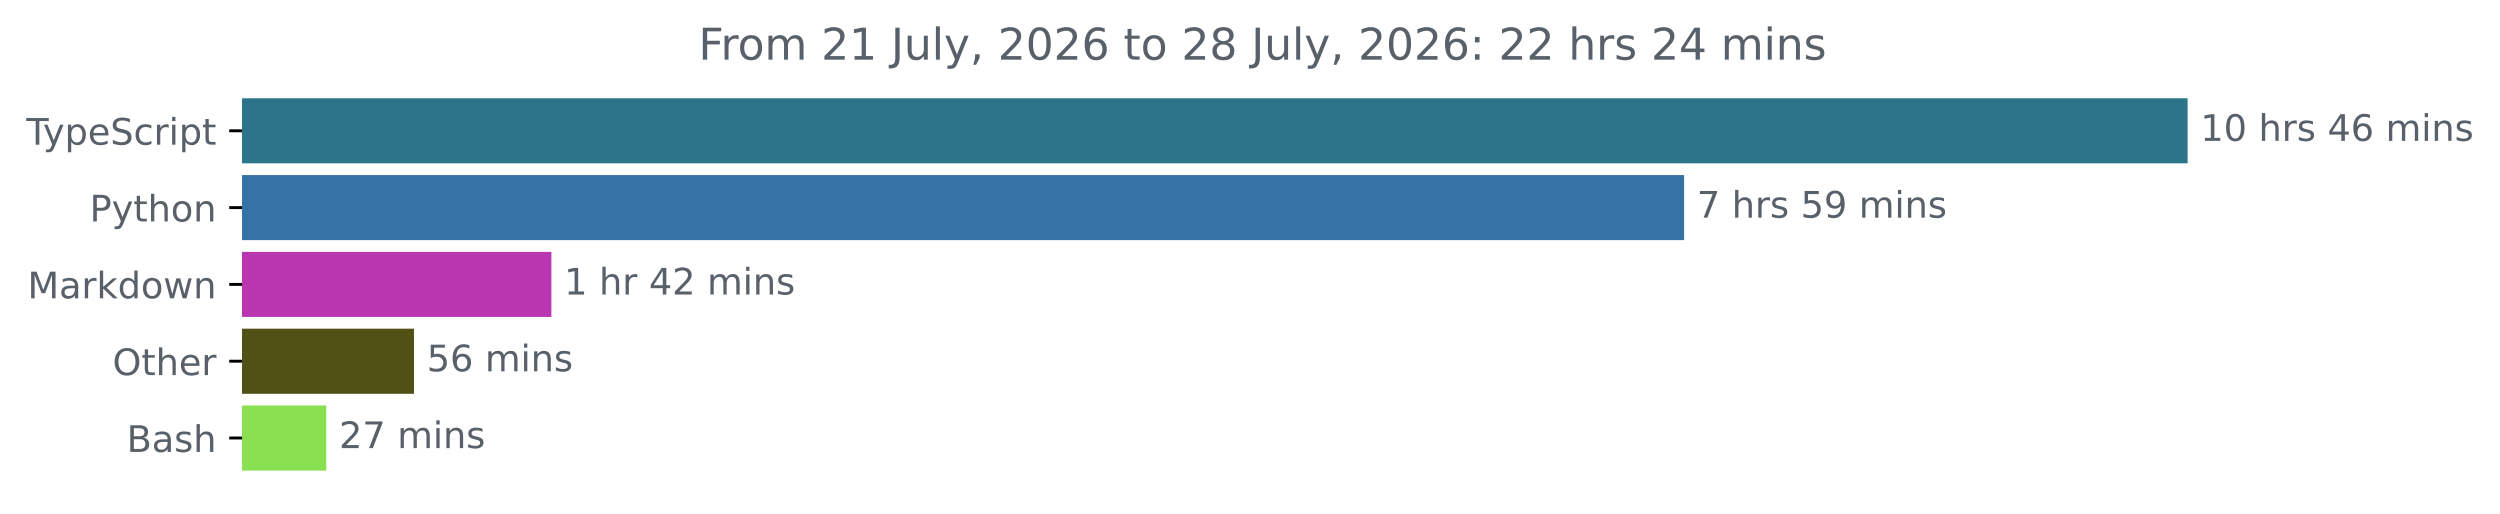
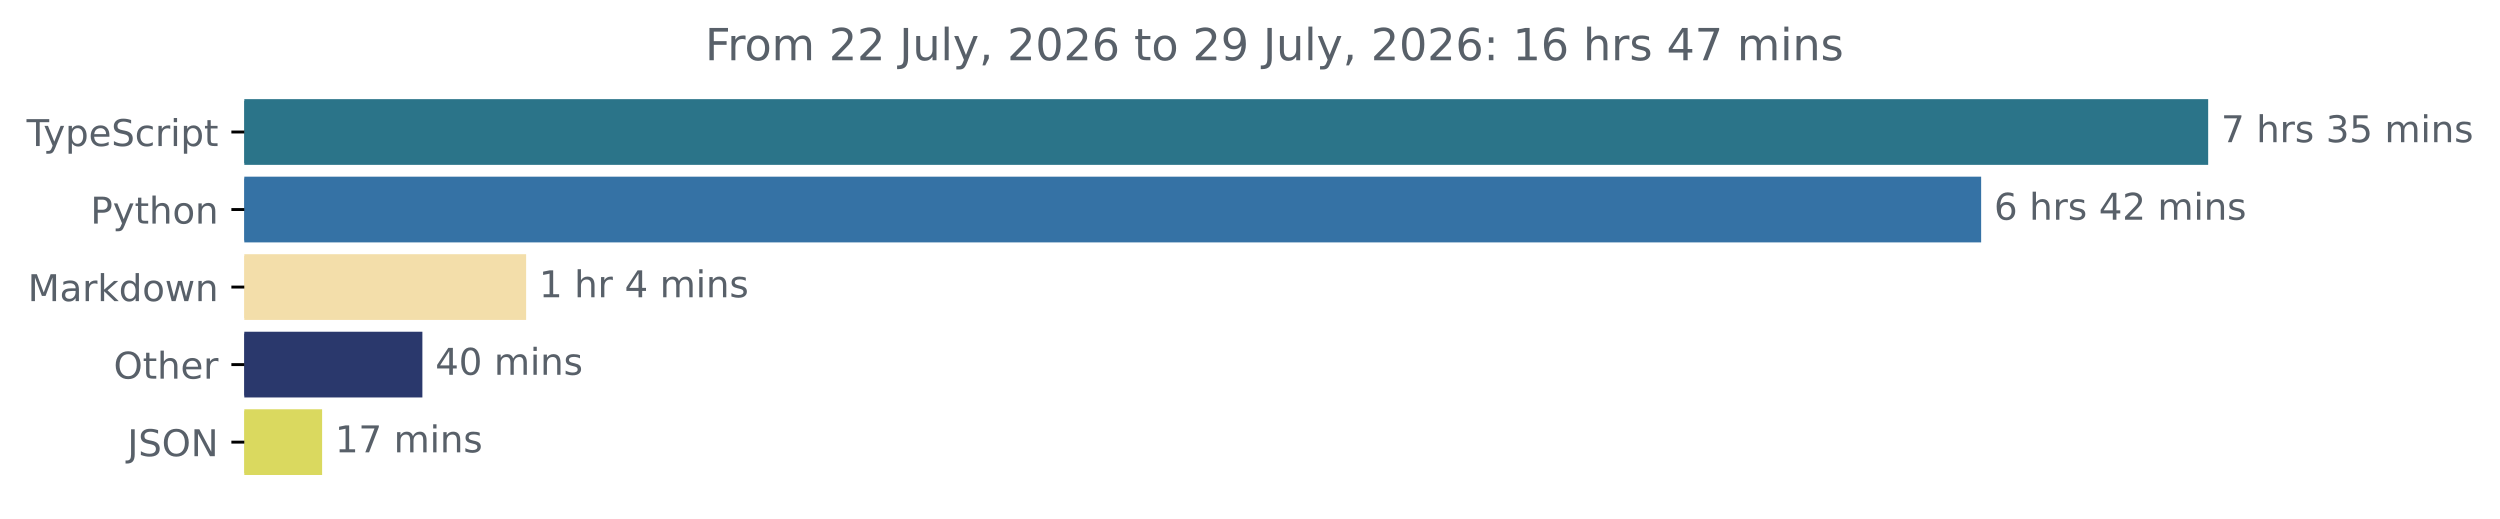
- <svg xmlns="http://www.w3.org/2000/svg" xmlns:xlink="http://www.w3.org/1999/xlink" width="683.507pt" height="140.398pt" viewBox="0 0 683.507 140.398" version="1.1">
+ <svg xmlns="http://www.w3.org/2000/svg" xmlns:xlink="http://www.w3.org/1999/xlink" width="677.144pt" height="140.398pt" viewBox="0 0 677.144 140.398" version="1.1">
  <defs>
    <style type="text/css">*{stroke-linejoin: round; stroke-linecap: butt}</style>
  </defs>
  <g id="figure_1">
    <g id="patch_1">
-       <path d="M -0 140.398  L 683.507 140.398  L 683.507 0  L -0 0  L -0 140.398  z " style="fill: none" />
+       <path d="M -0 140.398  L 677.144 140.398  L 677.144 0  L -0 0  L -0 140.398  z " style="fill: none" />
    </g>
    <g id="axes_1">
      <g id="patch_2">
-         <path d="M 66.17 27.358  L 597.599 27.358  L 597.599 44.158  L 66.17 44.158  z " clip-path="url(#p3b9c03d742)" style="fill: #2b7489; stroke: #2b7489; stroke-linejoin: miter" />
+         <path d="M 66.17 27.358  L 597.599 27.358  L 597.599 44.158  L 66.17 44.158  z " clip-path="url(#p3c4ce2e6e3)" style="fill: #2b7489; stroke: #2b7489; stroke-linejoin: miter" />
      </g>
      <g id="patch_3">
-         <path d="M 66.17 48.358  L 459.936 48.358  L 459.936 65.158  L 66.17 65.158  z " clip-path="url(#p3b9c03d742)" style="fill: #3572a5; stroke: #3572a5; stroke-linejoin: miter" />
+         <path d="M 66.17 48.358  L 536.108 48.358  L 536.108 65.158  L 66.17 65.158  z " clip-path="url(#p3c4ce2e6e3)" style="fill: #3572a5; stroke: #3572a5; stroke-linejoin: miter" />
      </g>
      <g id="patch_4">
-         <path d="M 66.17 69.358  L 150.249 69.358  L 150.249 86.158  L 66.17 86.158  z " clip-path="url(#p3b9c03d742)" style="fill: #b936b0; stroke: #b936b0; stroke-linejoin: miter" />
+         <path d="M 66.17 69.358  L 142.005 69.358  L 142.005 86.158  L 66.17 86.158  z " clip-path="url(#p3c4ce2e6e3)" style="fill: #f3deaa; stroke: #f3deaa; stroke-linejoin: miter" />
      </g>
      <g id="patch_5">
-         <path d="M 66.17 90.358  L 112.684 90.358  L 112.684 107.158  L 66.17 107.158  z " clip-path="url(#p3b9c03d742)" style="fill: #505115; stroke: #505115; stroke-linejoin: miter" />
+         <path d="M 66.17 90.358  L 113.905 90.358  L 113.905 107.158  L 66.17 107.158  z " clip-path="url(#p3c4ce2e6e3)" style="fill: #2a386c; stroke: #2a386c; stroke-linejoin: miter" />
      </g>
      <g id="patch_6">
-         <path d="M 66.17 111.358  L 88.709 111.358  L 88.709 128.158  L 66.17 128.158  z " clip-path="url(#p3b9c03d742)" style="fill: #89e051; stroke: #89e051; stroke-linejoin: miter" />
+         <path d="M 66.17 111.358  L 86.746 111.358  L 86.746 128.158  L 66.17 128.158  z " clip-path="url(#p3c4ce2e6e3)" style="fill: #dad95f; stroke: #dad95f; stroke-linejoin: miter" />
      </g>
      <g id="matplotlib.axis_1" />
      <g id="matplotlib.axis_2">
        <g id="ytick_1">
          <g id="line2d_1">
            <defs>
-               <path id="m3c36582845" d="M 0 0  L -3.5 0  " style="stroke: #000000; stroke-width: 0.8" />
+               <path id="m063ceffeb1" d="M 0 0  L -3.5 0  " style="stroke: #000000; stroke-width: 0.8" />
            </defs>
            <g>
-               <use xlink:href="#m3c36582845" x="66.17" y="35.758" style="stroke: #000000; stroke-width: 0.8" />
+               <use xlink:href="#m063ceffeb1" x="66.17" y="35.758" style="stroke: #000000; stroke-width: 0.8" />
            </g>
          </g>
          <g id="text_1">
            <g style="fill: #586069" transform="translate(7.2 39.55734) scale(0.1 -0.1)">
              <defs>
                <path id="DejaVuSans-54" d="M -19 4666  L 3928 4666  L 3928 4134  L 2272 4134  L 2272 0  L 1638 0  L 1638 4134  L -19 4134  L -19 4666  z " transform="scale(0.015625)" />
                <path id="DejaVuSans-79" d="M 2059 -325  Q 1816 -950 1584 -1140  Q 1353 -1331 966 -1331  L 506 -1331  L 506 -850  L 844 -850  Q 1081 -850 1212 -737  Q 1344 -625 1503 -206  L 1606 56  L 191 3500  L 800 3500  L 1894 763  L 2988 3500  L 3597 3500  L 2059 -325  z " transform="scale(0.015625)" />
                <path id="DejaVuSans-70" d="M 1159 525  L 1159 -1331  L 581 -1331  L 581 3500  L 1159 3500  L 1159 2969  Q 1341 3281 1617 3432  Q 1894 3584 2278 3584  Q 2916 3584 3314 3078  Q 3713 2572 3713 1747  Q 3713 922 3314 415  Q 2916 -91 2278 -91  Q 1894 -91 1617 61  Q 1341 213 1159 525  z M 3116 1747  Q 3116 2381 2855 2742  Q 2594 3103 2138 3103  Q 1681 3103 1420 2742  Q 1159 2381 1159 1747  Q 1159 1113 1420 752  Q 1681 391 2138 391  Q 2594 391 2855 752  Q 3116 1113 3116 1747  z " transform="scale(0.015625)" />
                <path id="DejaVuSans-65" d="M 3597 1894  L 3597 1613  L 953 1613  Q 991 1019 1311 708  Q 1631 397 2203 397  Q 2534 397 2845 478  Q 3156 559 3463 722  L 3463 178  Q 3153 47 2828 -22  Q 2503 -91 2169 -91  Q 1331 -91 842 396  Q 353 884 353 1716  Q 353 2575 817 3079  Q 1281 3584 2069 3584  Q 2775 3584 3186 3129  Q 3597 2675 3597 1894  z M 3022 2063  Q 3016 2534 2758 2815  Q 2500 3097 2075 3097  Q 1594 3097 1305 2825  Q 1016 2553 972 2059  L 3022 2063  z " transform="scale(0.015625)" />
                <path id="DejaVuSans-53" d="M 3425 4513  L 3425 3897  Q 3066 4069 2747 4153  Q 2428 4238 2131 4238  Q 1616 4238 1336 4038  Q 1056 3838 1056 3469  Q 1056 3159 1242 3001  Q 1428 2844 1947 2747  L 2328 2669  Q 3034 2534 3370 2195  Q 3706 1856 3706 1288  Q 3706 609 3251 259  Q 2797 -91 1919 -91  Q 1588 -91 1214 -16  Q 841 59 441 206  L 441 856  Q 825 641 1194 531  Q 1563 422 1919 422  Q 2459 422 2753 634  Q 3047 847 3047 1241  Q 3047 1584 2836 1778  Q 2625 1972 2144 2069  L 1759 2144  Q 1053 2284 737 2584  Q 422 2884 422 3419  Q 422 4038 858 4394  Q 1294 4750 2059 4750  Q 2388 4750 2728 4690  Q 3069 4631 3425 4513  z " transform="scale(0.015625)" />
                <path id="DejaVuSans-63" d="M 3122 3366  L 3122 2828  Q 2878 2963 2633 3030  Q 2388 3097 2138 3097  Q 1578 3097 1268 2742  Q 959 2388 959 1747  Q 959 1106 1268 751  Q 1578 397 2138 397  Q 2388 397 2633 464  Q 2878 531 3122 666  L 3122 134  Q 2881 22 2623 -34  Q 2366 -91 2075 -91  Q 1284 -91 818 406  Q 353 903 353 1747  Q 353 2603 823 3093  Q 1294 3584 2113 3584  Q 2378 3584 2631 3529  Q 2884 3475 3122 3366  z " transform="scale(0.015625)" />
                <path id="DejaVuSans-72" d="M 2631 2963  Q 2534 3019 2420 3045  Q 2306 3072 2169 3072  Q 1681 3072 1420 2755  Q 1159 2438 1159 1844  L 1159 0  L 581 0  L 581 3500  L 1159 3500  L 1159 2956  Q 1341 3275 1631 3429  Q 1922 3584 2338 3584  Q 2397 3584 2469 3576  Q 2541 3569 2628 3553  L 2631 2963  z " transform="scale(0.015625)" />
                <path id="DejaVuSans-69" d="M 603 3500  L 1178 3500  L 1178 0  L 603 0  L 603 3500  z M 603 4863  L 1178 4863  L 1178 4134  L 603 4134  L 603 4863  z " transform="scale(0.015625)" />
                <path id="DejaVuSans-74" d="M 1172 4494  L 1172 3500  L 2356 3500  L 2356 3053  L 1172 3053  L 1172 1153  Q 1172 725 1289 603  Q 1406 481 1766 481  L 2356 481  L 2356 0  L 1766 0  Q 1100 0 847 248  Q 594 497 594 1153  L 594 3053  L 172 3053  L 172 3500  L 594 3500  L 594 4494  L 1172 4494  z " transform="scale(0.015625)" />
              </defs>
              <use xlink:href="#DejaVuSans-54" />
              <use xlink:href="#DejaVuSans-79" x="45.459" />
              <use xlink:href="#DejaVuSans-70" x="104.639" />
              <use xlink:href="#DejaVuSans-65" x="168.115" />
              <use xlink:href="#DejaVuSans-53" x="229.639" />
              <use xlink:href="#DejaVuSans-63" x="293.115" />
              <use xlink:href="#DejaVuSans-72" x="348.096" />
              <use xlink:href="#DejaVuSans-69" x="389.209" />
              <use xlink:href="#DejaVuSans-70" x="416.992" />
              <use xlink:href="#DejaVuSans-74" x="480.469" />
            </g>
          </g>
        </g>
        <g id="ytick_2">
          <g id="line2d_2">
            <g>
-               <use xlink:href="#m3c36582845" x="66.17" y="56.758" style="stroke: #000000; stroke-width: 0.8" />
+               <use xlink:href="#m063ceffeb1" x="66.17" y="56.758" style="stroke: #000000; stroke-width: 0.8" />
            </g>
          </g>
          <g id="text_2">
            <g style="fill: #586069" transform="translate(24.50781 60.55734) scale(0.1 -0.1)">
              <defs>
                <path id="DejaVuSans-50" d="M 1259 4147  L 1259 2394  L 2053 2394  Q 2494 2394 2734 2622  Q 2975 2850 2975 3272  Q 2975 3691 2734 3919  Q 2494 4147 2053 4147  L 1259 4147  z M 628 4666  L 2053 4666  Q 2838 4666 3239 4311  Q 3641 3956 3641 3272  Q 3641 2581 3239 2228  Q 2838 1875 2053 1875  L 1259 1875  L 1259 0  L 628 0  L 628 4666  z " transform="scale(0.015625)" />
                <path id="DejaVuSans-68" d="M 3513 2113  L 3513 0  L 2938 0  L 2938 2094  Q 2938 2591 2744 2837  Q 2550 3084 2163 3084  Q 1697 3084 1428 2787  Q 1159 2491 1159 1978  L 1159 0  L 581 0  L 581 4863  L 1159 4863  L 1159 2956  Q 1366 3272 1645 3428  Q 1925 3584 2291 3584  Q 2894 3584 3203 3211  Q 3513 2838 3513 2113  z " transform="scale(0.015625)" />
                <path id="DejaVuSans-6f" d="M 1959 3097  Q 1497 3097 1228 2736  Q 959 2375 959 1747  Q 959 1119 1226 758  Q 1494 397 1959 397  Q 2419 397 2687 759  Q 2956 1122 2956 1747  Q 2956 2369 2687 2733  Q 2419 3097 1959 3097  z M 1959 3584  Q 2709 3584 3137 3096  Q 3566 2609 3566 1747  Q 3566 888 3137 398  Q 2709 -91 1959 -91  Q 1206 -91 779 398  Q 353 888 353 1747  Q 353 2609 779 3096  Q 1206 3584 1959 3584  z " transform="scale(0.015625)" />
                <path id="DejaVuSans-6e" d="M 3513 2113  L 3513 0  L 2938 0  L 2938 2094  Q 2938 2591 2744 2837  Q 2550 3084 2163 3084  Q 1697 3084 1428 2787  Q 1159 2491 1159 1978  L 1159 0  L 581 0  L 581 3500  L 1159 3500  L 1159 2956  Q 1366 3272 1645 3428  Q 1925 3584 2291 3584  Q 2894 3584 3203 3211  Q 3513 2838 3513 2113  z " transform="scale(0.015625)" />
              </defs>
              <use xlink:href="#DejaVuSans-50" />
              <use xlink:href="#DejaVuSans-79" x="60.303" />
              <use xlink:href="#DejaVuSans-74" x="119.482" />
              <use xlink:href="#DejaVuSans-68" x="158.691" />
              <use xlink:href="#DejaVuSans-6f" x="222.07" />
              <use xlink:href="#DejaVuSans-6e" x="283.252" />
            </g>
          </g>
        </g>
        <g id="ytick_3">
          <g id="line2d_3">
            <g>
-               <use xlink:href="#m3c36582845" x="66.17" y="77.758" style="stroke: #000000; stroke-width: 0.8" />
+               <use xlink:href="#m063ceffeb1" x="66.17" y="77.758" style="stroke: #000000; stroke-width: 0.8" />
            </g>
          </g>
          <g id="text_3">
            <g style="fill: #586069" transform="translate(7.529688 81.55734) scale(0.1 -0.1)">
              <defs>
                <path id="DejaVuSans-4d" d="M 628 4666  L 1569 4666  L 2759 1491  L 3956 4666  L 4897 4666  L 4897 0  L 4281 0  L 4281 4097  L 3078 897  L 2444 897  L 1241 4097  L 1241 0  L 628 0  L 628 4666  z " transform="scale(0.015625)" />
                <path id="DejaVuSans-61" d="M 2194 1759  Q 1497 1759 1228 1600  Q 959 1441 959 1056  Q 959 750 1161 570  Q 1363 391 1709 391  Q 2188 391 2477 730  Q 2766 1069 2766 1631  L 2766 1759  L 2194 1759  z M 3341 1997  L 3341 0  L 2766 0  L 2766 531  Q 2569 213 2275 61  Q 1981 -91 1556 -91  Q 1019 -91 701 211  Q 384 513 384 1019  Q 384 1609 779 1909  Q 1175 2209 1959 2209  L 2766 2209  L 2766 2266  Q 2766 2663 2505 2880  Q 2244 3097 1772 3097  Q 1472 3097 1187 3025  Q 903 2953 641 2809  L 641 3341  Q 956 3463 1253 3523  Q 1550 3584 1831 3584  Q 2591 3584 2966 3190  Q 3341 2797 3341 1997  z " transform="scale(0.015625)" />
                <path id="DejaVuSans-6b" d="M 581 4863  L 1159 4863  L 1159 1991  L 2875 3500  L 3609 3500  L 1753 1863  L 3688 0  L 2938 0  L 1159 1709  L 1159 0  L 581 0  L 581 4863  z " transform="scale(0.015625)" />
                <path id="DejaVuSans-64" d="M 2906 2969  L 2906 4863  L 3481 4863  L 3481 0  L 2906 0  L 2906 525  Q 2725 213 2448 61  Q 2172 -91 1784 -91  Q 1150 -91 751 415  Q 353 922 353 1747  Q 353 2572 751 3078  Q 1150 3584 1784 3584  Q 2172 3584 2448 3432  Q 2725 3281 2906 2969  z M 947 1747  Q 947 1113 1208 752  Q 1469 391 1925 391  Q 2381 391 2643 752  Q 2906 1113 2906 1747  Q 2906 2381 2643 2742  Q 2381 3103 1925 3103  Q 1469 3103 1208 2742  Q 947 2381 947 1747  z " transform="scale(0.015625)" />
                <path id="DejaVuSans-77" d="M 269 3500  L 844 3500  L 1563 769  L 2278 3500  L 2956 3500  L 3675 769  L 4391 3500  L 4966 3500  L 4050 0  L 3372 0  L 2619 2869  L 1863 0  L 1184 0  L 269 3500  z " transform="scale(0.015625)" />
              </defs>
              <use xlink:href="#DejaVuSans-4d" />
              <use xlink:href="#DejaVuSans-61" x="86.279" />
              <use xlink:href="#DejaVuSans-72" x="147.559" />
              <use xlink:href="#DejaVuSans-6b" x="188.672" />
              <use xlink:href="#DejaVuSans-64" x="246.582" />
              <use xlink:href="#DejaVuSans-6f" x="310.059" />
              <use xlink:href="#DejaVuSans-77" x="371.24" />
              <use xlink:href="#DejaVuSans-6e" x="453.027" />
            </g>
          </g>
        </g>
        <g id="ytick_4">
          <g id="line2d_4">
            <g>
-               <use xlink:href="#m3c36582845" x="66.17" y="98.758" style="stroke: #000000; stroke-width: 0.8" />
+               <use xlink:href="#m063ceffeb1" x="66.17" y="98.758" style="stroke: #000000; stroke-width: 0.8" />
            </g>
          </g>
          <g id="text_4">
            <g style="fill: #586069" transform="translate(30.77656 102.5573) scale(0.1 -0.1)">
              <defs>
                <path id="DejaVuSans-4f" d="M 2522 4238  Q 1834 4238 1429 3725  Q 1025 3213 1025 2328  Q 1025 1447 1429 934  Q 1834 422 2522 422  Q 3209 422 3611 934  Q 4013 1447 4013 2328  Q 4013 3213 3611 3725  Q 3209 4238 2522 4238  z M 2522 4750  Q 3503 4750 4090 4092  Q 4678 3434 4678 2328  Q 4678 1225 4090 567  Q 3503 -91 2522 -91  Q 1538 -91 948 565  Q 359 1222 359 2328  Q 359 3434 948 4092  Q 1538 4750 2522 4750  z " transform="scale(0.015625)" />
              </defs>
              <use xlink:href="#DejaVuSans-4f" />
              <use xlink:href="#DejaVuSans-74" x="78.711" />
              <use xlink:href="#DejaVuSans-68" x="117.92" />
              <use xlink:href="#DejaVuSans-65" x="181.299" />
              <use xlink:href="#DejaVuSans-72" x="242.822" />
            </g>
          </g>
        </g>
        <g id="ytick_5">
          <g id="line2d_5">
            <g>
-               <use xlink:href="#m3c36582845" x="66.17" y="119.758" style="stroke: #000000; stroke-width: 0.8" />
+               <use xlink:href="#m063ceffeb1" x="66.17" y="119.758" style="stroke: #000000; stroke-width: 0.8" />
            </g>
          </g>
          <g id="text_5">
-             <g style="fill: #586069" transform="translate(34.63437 123.5573) scale(0.1 -0.1)">
-               <defs>
-                 <path id="DejaVuSans-42" d="M 1259 2228  L 1259 519  L 2272 519  Q 2781 519 3026 730  Q 3272 941 3272 1375  Q 3272 1813 3026 2020  Q 2781 2228 2272 2228  L 1259 2228  z M 1259 4147  L 1259 2741  L 2194 2741  Q 2656 2741 2882 2914  Q 3109 3088 3109 3444  Q 3109 3797 2882 3972  Q 2656 4147 2194 4147  L 1259 4147  z M 628 4666  L 2241 4666  Q 2963 4666 3353 4366  Q 3744 4066 3744 3513  Q 3744 3084 3544 2831  Q 3344 2578 2956 2516  Q 3422 2416 3680 2098  Q 3938 1781 3938 1306  Q 3938 681 3513 340  Q 3088 0 2303 0  L 628 0  L 628 4666  z " transform="scale(0.015625)" />
-                 <path id="DejaVuSans-73" d="M 2834 3397  L 2834 2853  Q 2591 2978 2328 3040  Q 2066 3103 1784 3103  Q 1356 3103 1142 2972  Q 928 2841 928 2578  Q 928 2378 1081 2264  Q 1234 2150 1697 2047  L 1894 2003  Q 2506 1872 2764 1633  Q 3022 1394 3022 966  Q 3022 478 2636 193  Q 2250 -91 1575 -91  Q 1294 -91 989 -36  Q 684 19 347 128  L 347 722  Q 666 556 975 473  Q 1284 391 1588 391  Q 1994 391 2212 530  Q 2431 669 2431 922  Q 2431 1156 2273 1281  Q 2116 1406 1581 1522  L 1381 1569  Q 847 1681 609 1914  Q 372 2147 372 2553  Q 372 3047 722 3315  Q 1072 3584 1716 3584  Q 2034 3584 2315 3537  Q 2597 3491 2834 3397  z " transform="scale(0.015625)" />
-               </defs>
-               <use xlink:href="#DejaVuSans-42" />
-               <use xlink:href="#DejaVuSans-61" x="68.604" />
-               <use xlink:href="#DejaVuSans-73" x="129.883" />
-               <use xlink:href="#DejaVuSans-68" x="181.982" />
+             <g style="fill: #586069" transform="translate(34.51875 123.5573) scale(0.1 -0.1)">
+               <defs>
+                 <path id="DejaVuSans-4a" d="M 628 4666  L 1259 4666  L 1259 325  Q 1259 -519 939 -900  Q 619 -1281 -91 -1281  L -331 -1281  L -331 -750  L -134 -750  Q 284 -750 456 -515  Q 628 -281 628 325  L 628 4666  z " transform="scale(0.015625)" />
+                 <path id="DejaVuSans-4e" d="M 628 4666  L 1478 4666  L 3547 763  L 3547 4666  L 4159 4666  L 4159 0  L 3309 0  L 1241 3903  L 1241 0  L 628 0  L 628 4666  z " transform="scale(0.015625)" />
+               </defs>
+               <use xlink:href="#DejaVuSans-4a" />
+               <use xlink:href="#DejaVuSans-53" x="29.492" />
+               <use xlink:href="#DejaVuSans-4f" x="92.969" />
+               <use xlink:href="#DejaVuSans-4e" x="171.68" />
            </g>
          </g>
        </g>
      </g>
      <g id="text_6">
        <g style="fill: #586069" transform="translate(601.5989 38.5175) scale(0.1 -0.1)">
          <defs>
-             <path id="DejaVuSans-31" d="M 794 531  L 1825 531  L 1825 4091  L 703 3866  L 703 4441  L 1819 4666  L 2450 4666  L 2450 531  L 3481 531  L 3481 0  L 794 0  L 794 531  z " transform="scale(0.015625)" />
-             <path id="DejaVuSans-30" d="M 2034 4250  Q 1547 4250 1301 3770  Q 1056 3291 1056 2328  Q 1056 1369 1301 889  Q 1547 409 2034 409  Q 2525 409 2770 889  Q 3016 1369 3016 2328  Q 3016 3291 2770 3770  Q 2525 4250 2034 4250  z M 2034 4750  Q 2819 4750 3233 4129  Q 3647 3509 3647 2328  Q 3647 1150 3233 529  Q 2819 -91 2034 -91  Q 1250 -91 836 529  Q 422 1150 422 2328  Q 422 3509 836 4129  Q 1250 4750 2034 4750  z " transform="scale(0.015625)" />
+             <path id="DejaVuSans-37" d="M 525 4666  L 3525 4666  L 3525 4397  L 1831 0  L 1172 0  L 2766 4134  L 525 4134  L 525 4666  z " transform="scale(0.015625)" />
            <path id="DejaVuSans-20" transform="scale(0.015625)" />
-             <path id="DejaVuSans-34" d="M 2419 4116  L 825 1625  L 2419 1625  L 2419 4116  z M 2253 4666  L 3047 4666  L 3047 1625  L 3713 1625  L 3713 1100  L 3047 1100  L 3047 0  L 2419 0  L 2419 1100  L 313 1100  L 313 1709  L 2253 4666  z " transform="scale(0.015625)" />
-             <path id="DejaVuSans-36" d="M 2113 2584  Q 1688 2584 1439 2293  Q 1191 2003 1191 1497  Q 1191 994 1439 701  Q 1688 409 2113 409  Q 2538 409 2786 701  Q 3034 994 3034 1497  Q 3034 2003 2786 2293  Q 2538 2584 2113 2584  z M 3366 4563  L 3366 3988  Q 3128 4100 2886 4159  Q 2644 4219 2406 4219  Q 1781 4219 1451 3797  Q 1122 3375 1075 2522  Q 1259 2794 1537 2939  Q 1816 3084 2150 3084  Q 2853 3084 3261 2657  Q 3669 2231 3669 1497  Q 3669 778 3244 343  Q 2819 -91 2113 -91  Q 1303 -91 875 529  Q 447 1150 447 2328  Q 447 3434 972 4092  Q 1497 4750 2381 4750  Q 2619 4750 2861 4703  Q 3103 4656 3366 4563  z " transform="scale(0.015625)" />
+             <path id="DejaVuSans-73" d="M 2834 3397  L 2834 2853  Q 2591 2978 2328 3040  Q 2066 3103 1784 3103  Q 1356 3103 1142 2972  Q 928 2841 928 2578  Q 928 2378 1081 2264  Q 1234 2150 1697 2047  L 1894 2003  Q 2506 1872 2764 1633  Q 3022 1394 3022 966  Q 3022 478 2636 193  Q 2250 -91 1575 -91  Q 1294 -91 989 -36  Q 684 19 347 128  L 347 722  Q 666 556 975 473  Q 1284 391 1588 391  Q 1994 391 2212 530  Q 2431 669 2431 922  Q 2431 1156 2273 1281  Q 2116 1406 1581 1522  L 1381 1569  Q 847 1681 609 1914  Q 372 2147 372 2553  Q 372 3047 722 3315  Q 1072 3584 1716 3584  Q 2034 3584 2315 3537  Q 2597 3491 2834 3397  z " transform="scale(0.015625)" />
+             <path id="DejaVuSans-33" d="M 2597 2516  Q 3050 2419 3304 2112  Q 3559 1806 3559 1356  Q 3559 666 3084 287  Q 2609 -91 1734 -91  Q 1441 -91 1130 -33  Q 819 25 488 141  L 488 750  Q 750 597 1062 519  Q 1375 441 1716 441  Q 2309 441 2620 675  Q 2931 909 2931 1356  Q 2931 1769 2642 2001  Q 2353 2234 1838 2234  L 1294 2234  L 1294 2753  L 1863 2753  Q 2328 2753 2575 2939  Q 2822 3125 2822 3475  Q 2822 3834 2567 4026  Q 2313 4219 1838 4219  Q 1578 4219 1281 4162  Q 984 4106 628 3988  L 628 4550  Q 988 4650 1302 4700  Q 1616 4750 1894 4750  Q 2613 4750 3031 4423  Q 3450 4097 3450 3541  Q 3450 3153 3228 2886  Q 3006 2619 2597 2516  z " transform="scale(0.015625)" />
+             <path id="DejaVuSans-35" d="M 691 4666  L 3169 4666  L 3169 4134  L 1269 4134  L 1269 2991  Q 1406 3038 1543 3061  Q 1681 3084 1819 3084  Q 2600 3084 3056 2656  Q 3513 2228 3513 1497  Q 3513 744 3044 326  Q 2575 -91 1722 -91  Q 1428 -91 1123 -41  Q 819 9 494 109  L 494 744  Q 775 591 1075 516  Q 1375 441 1709 441  Q 2250 441 2565 725  Q 2881 1009 2881 1497  Q 2881 1984 2565 2268  Q 2250 2553 1709 2553  Q 1456 2553 1204 2497  Q 953 2441 691 2322  L 691 4666  z " transform="scale(0.015625)" />
            <path id="DejaVuSans-6d" d="M 3328 2828  Q 3544 3216 3844 3400  Q 4144 3584 4550 3584  Q 5097 3584 5394 3201  Q 5691 2819 5691 2113  L 5691 0  L 5113 0  L 5113 2094  Q 5113 2597 4934 2840  Q 4756 3084 4391 3084  Q 3944 3084 3684 2787  Q 3425 2491 3425 1978  L 3425 0  L 2847 0  L 2847 2094  Q 2847 2600 2669 2842  Q 2491 3084 2119 3084  Q 1678 3084 1418 2786  Q 1159 2488 1159 1978  L 1159 0  L 581 0  L 581 3500  L 1159 3500  L 1159 2956  Q 1356 3278 1631 3431  Q 1906 3584 2284 3584  Q 2666 3584 2933 3390  Q 3200 3197 3328 2828  z " transform="scale(0.015625)" />
-           </defs>
-           <use xlink:href="#DejaVuSans-31" />
-           <use xlink:href="#DejaVuSans-30" x="63.623" />
-           <use xlink:href="#DejaVuSans-20" x="127.246" />
-           <use xlink:href="#DejaVuSans-68" x="159.033" />
-           <use xlink:href="#DejaVuSans-72" x="222.412" />
-           <use xlink:href="#DejaVuSans-73" x="263.525" />
-           <use xlink:href="#DejaVuSans-20" x="315.625" />
-           <use xlink:href="#DejaVuSans-34" x="347.412" />
-           <use xlink:href="#DejaVuSans-36" x="411.035" />
-           <use xlink:href="#DejaVuSans-20" x="474.658" />
-           <use xlink:href="#DejaVuSans-6d" x="506.445" />
-           <use xlink:href="#DejaVuSans-69" x="603.857" />
-           <use xlink:href="#DejaVuSans-6e" x="631.641" />
-           <use xlink:href="#DejaVuSans-73" x="695.02" />
-         </g>
-       </g>
-       <g id="text_7">
-         <g style="fill: #586069" transform="translate(463.9357 59.5175) scale(0.1 -0.1)">
-           <defs>
-             <path id="DejaVuSans-37" d="M 525 4666  L 3525 4666  L 3525 4397  L 1831 0  L 1172 0  L 2766 4134  L 525 4134  L 525 4666  z " transform="scale(0.015625)" />
-             <path id="DejaVuSans-35" d="M 691 4666  L 3169 4666  L 3169 4134  L 1269 4134  L 1269 2991  Q 1406 3038 1543 3061  Q 1681 3084 1819 3084  Q 2600 3084 3056 2656  Q 3513 2228 3513 1497  Q 3513 744 3044 326  Q 2575 -91 1722 -91  Q 1428 -91 1123 -41  Q 819 9 494 109  L 494 744  Q 775 591 1075 516  Q 1375 441 1709 441  Q 2250 441 2565 725  Q 2881 1009 2881 1497  Q 2881 1984 2565 2268  Q 2250 2553 1709 2553  Q 1456 2553 1204 2497  Q 953 2441 691 2322  L 691 4666  z " transform="scale(0.015625)" />
-             <path id="DejaVuSans-39" d="M 703 97  L 703 672  Q 941 559 1184 500  Q 1428 441 1663 441  Q 2288 441 2617 861  Q 2947 1281 2994 2138  Q 2813 1869 2534 1725  Q 2256 1581 1919 1581  Q 1219 1581 811 2004  Q 403 2428 403 3163  Q 403 3881 828 4315  Q 1253 4750 1959 4750  Q 2769 4750 3195 4129  Q 3622 3509 3622 2328  Q 3622 1225 3098 567  Q 2575 -91 1691 -91  Q 1453 -91 1209 -44  Q 966 3 703 97  z M 1959 2075  Q 2384 2075 2632 2365  Q 2881 2656 2881 3163  Q 2881 3666 2632 3958  Q 2384 4250 1959 4250  Q 1534 4250 1286 3958  Q 1038 3666 1038 3163  Q 1038 2656 1286 2365  Q 1534 2075 1959 2075  z " transform="scale(0.015625)" />
          </defs>
          <use xlink:href="#DejaVuSans-37" />
          <use xlink:href="#DejaVuSans-20" x="63.623" />
          <use xlink:href="#DejaVuSans-68" x="95.41" />
          <use xlink:href="#DejaVuSans-72" x="158.789" />
          <use xlink:href="#DejaVuSans-73" x="199.902" />
          <use xlink:href="#DejaVuSans-20" x="252.002" />
-           <use xlink:href="#DejaVuSans-35" x="283.789" />
-           <use xlink:href="#DejaVuSans-39" x="347.412" />
+           <use xlink:href="#DejaVuSans-33" x="283.789" />
+           <use xlink:href="#DejaVuSans-35" x="347.412" />
          <use xlink:href="#DejaVuSans-20" x="411.035" />
          <use xlink:href="#DejaVuSans-6d" x="442.822" />
          <use xlink:href="#DejaVuSans-69" x="540.234" />
          <use xlink:href="#DejaVuSans-6e" x="568.018" />
          <use xlink:href="#DejaVuSans-73" x="631.396" />
        </g>
      </g>
+       <g id="text_7">
+         <g style="fill: #586069" transform="translate(540.1084 59.5175) scale(0.1 -0.1)">
+           <defs>
+             <path id="DejaVuSans-36" d="M 2113 2584  Q 1688 2584 1439 2293  Q 1191 2003 1191 1497  Q 1191 994 1439 701  Q 1688 409 2113 409  Q 2538 409 2786 701  Q 3034 994 3034 1497  Q 3034 2003 2786 2293  Q 2538 2584 2113 2584  z M 3366 4563  L 3366 3988  Q 3128 4100 2886 4159  Q 2644 4219 2406 4219  Q 1781 4219 1451 3797  Q 1122 3375 1075 2522  Q 1259 2794 1537 2939  Q 1816 3084 2150 3084  Q 2853 3084 3261 2657  Q 3669 2231 3669 1497  Q 3669 778 3244 343  Q 2819 -91 2113 -91  Q 1303 -91 875 529  Q 447 1150 447 2328  Q 447 3434 972 4092  Q 1497 4750 2381 4750  Q 2619 4750 2861 4703  Q 3103 4656 3366 4563  z " transform="scale(0.015625)" />
+             <path id="DejaVuSans-34" d="M 2419 4116  L 825 1625  L 2419 1625  L 2419 4116  z M 2253 4666  L 3047 4666  L 3047 1625  L 3713 1625  L 3713 1100  L 3047 1100  L 3047 0  L 2419 0  L 2419 1100  L 313 1100  L 313 1709  L 2253 4666  z " transform="scale(0.015625)" />
+             <path id="DejaVuSans-32" d="M 1228 531  L 3431 531  L 3431 0  L 469 0  L 469 531  Q 828 903 1448 1529  Q 2069 2156 2228 2338  Q 2531 2678 2651 2914  Q 2772 3150 2772 3378  Q 2772 3750 2511 3984  Q 2250 4219 1831 4219  Q 1534 4219 1204 4116  Q 875 4013 500 3803  L 500 4441  Q 881 4594 1212 4672  Q 1544 4750 1819 4750  Q 2544 4750 2975 4387  Q 3406 4025 3406 3419  Q 3406 3131 3298 2873  Q 3191 2616 2906 2266  Q 2828 2175 2409 1742  Q 1991 1309 1228 531  z " transform="scale(0.015625)" />
+           </defs>
+           <use xlink:href="#DejaVuSans-36" />
+           <use xlink:href="#DejaVuSans-20" x="63.623" />
+           <use xlink:href="#DejaVuSans-68" x="95.41" />
+           <use xlink:href="#DejaVuSans-72" x="158.789" />
+           <use xlink:href="#DejaVuSans-73" x="199.902" />
+           <use xlink:href="#DejaVuSans-20" x="252.002" />
+           <use xlink:href="#DejaVuSans-34" x="283.789" />
+           <use xlink:href="#DejaVuSans-32" x="347.412" />
+           <use xlink:href="#DejaVuSans-20" x="411.035" />
+           <use xlink:href="#DejaVuSans-6d" x="442.822" />
+           <use xlink:href="#DejaVuSans-69" x="540.234" />
+           <use xlink:href="#DejaVuSans-6e" x="568.018" />
+           <use xlink:href="#DejaVuSans-73" x="631.396" />
+         </g>
+       </g>
      <g id="text_8">
-         <g style="fill: #586069" transform="translate(154.2487 80.5175) scale(0.1 -0.1)">
-           <defs>
-             <path id="DejaVuSans-32" d="M 1228 531  L 3431 531  L 3431 0  L 469 0  L 469 531  Q 828 903 1448 1529  Q 2069 2156 2228 2338  Q 2531 2678 2651 2914  Q 2772 3150 2772 3378  Q 2772 3750 2511 3984  Q 2250 4219 1831 4219  Q 1534 4219 1204 4116  Q 875 4013 500 3803  L 500 4441  Q 881 4594 1212 4672  Q 1544 4750 1819 4750  Q 2544 4750 2975 4387  Q 3406 4025 3406 3419  Q 3406 3131 3298 2873  Q 3191 2616 2906 2266  Q 2828 2175 2409 1742  Q 1991 1309 1228 531  z " transform="scale(0.015625)" />
+         <g style="fill: #586069" transform="translate(146.0047 80.5175) scale(0.1 -0.1)">
+           <defs>
+             <path id="DejaVuSans-31" d="M 794 531  L 1825 531  L 1825 4091  L 703 3866  L 703 4441  L 1819 4666  L 2450 4666  L 2450 531  L 3481 531  L 3481 0  L 794 0  L 794 531  z " transform="scale(0.015625)" />
          </defs>
          <use xlink:href="#DejaVuSans-31" />
          <use xlink:href="#DejaVuSans-20" x="63.623" />
          <use xlink:href="#DejaVuSans-68" x="95.41" />
          <use xlink:href="#DejaVuSans-72" x="158.789" />
          <use xlink:href="#DejaVuSans-20" x="199.902" />
          <use xlink:href="#DejaVuSans-34" x="231.689" />
-           <use xlink:href="#DejaVuSans-32" x="295.312" />
-           <use xlink:href="#DejaVuSans-20" x="358.936" />
-           <use xlink:href="#DejaVuSans-6d" x="390.723" />
-           <use xlink:href="#DejaVuSans-69" x="488.135" />
-           <use xlink:href="#DejaVuSans-6e" x="515.918" />
-           <use xlink:href="#DejaVuSans-73" x="579.297" />
+           <use xlink:href="#DejaVuSans-20" x="295.312" />
+           <use xlink:href="#DejaVuSans-6d" x="327.1" />
+           <use xlink:href="#DejaVuSans-69" x="424.512" />
+           <use xlink:href="#DejaVuSans-6e" x="452.295" />
+           <use xlink:href="#DejaVuSans-73" x="515.674" />
        </g>
      </g>
      <g id="text_9">
-         <g style="fill: #586069" transform="translate(116.6841 101.5175) scale(0.1 -0.1)">
-           <use xlink:href="#DejaVuSans-35" />
-           <use xlink:href="#DejaVuSans-36" x="63.623" />
+         <g style="fill: #586069" transform="translate(117.9048 101.5175) scale(0.1 -0.1)">
+           <defs>
+             <path id="DejaVuSans-30" d="M 2034 4250  Q 1547 4250 1301 3770  Q 1056 3291 1056 2328  Q 1056 1369 1301 889  Q 1547 409 2034 409  Q 2525 409 2770 889  Q 3016 1369 3016 2328  Q 3016 3291 2770 3770  Q 2525 4250 2034 4250  z M 2034 4750  Q 2819 4750 3233 4129  Q 3647 3509 3647 2328  Q 3647 1150 3233 529  Q 2819 -91 2034 -91  Q 1250 -91 836 529  Q 422 1150 422 2328  Q 422 3509 836 4129  Q 1250 4750 2034 4750  z " transform="scale(0.015625)" />
+           </defs>
+           <use xlink:href="#DejaVuSans-34" />
+           <use xlink:href="#DejaVuSans-30" x="63.623" />
          <use xlink:href="#DejaVuSans-20" x="127.246" />
          <use xlink:href="#DejaVuSans-6d" x="159.033" />
          <use xlink:href="#DejaVuSans-69" x="256.445" />
          <use xlink:href="#DejaVuSans-6e" x="284.229" />
          <use xlink:href="#DejaVuSans-73" x="347.607" />
        </g>
      </g>
      <g id="text_10">
-         <g style="fill: #586069" transform="translate(92.70907 122.5175) scale(0.1 -0.1)">
-           <use xlink:href="#DejaVuSans-32" />
+         <g style="fill: #586069" transform="translate(90.74553 122.5175) scale(0.1 -0.1)">
+           <use xlink:href="#DejaVuSans-31" />
          <use xlink:href="#DejaVuSans-37" x="63.623" />
          <use xlink:href="#DejaVuSans-20" x="127.246" />
          <use xlink:href="#DejaVuSans-6d" x="159.033" />
          <use xlink:href="#DejaVuSans-69" x="256.445" />
          <use xlink:href="#DejaVuSans-6e" x="284.229" />
          <use xlink:href="#DejaVuSans-73" x="347.607" />
        </g>
      </g>
      <g id="text_11">
        <g style="fill: #586069" transform="translate(190.9778 16.31812) scale(0.12 -0.12)">
          <defs>
            <path id="DejaVuSans-46" d="M 628 4666  L 3309 4666  L 3309 4134  L 1259 4134  L 1259 2759  L 3109 2759  L 3109 2228  L 1259 2228  L 1259 0  L 628 0  L 628 4666  z " transform="scale(0.015625)" />
-             <path id="DejaVuSans-4a" d="M 628 4666  L 1259 4666  L 1259 325  Q 1259 -519 939 -900  Q 619 -1281 -91 -1281  L -331 -1281  L -331 -750  L -134 -750  Q 284 -750 456 -515  Q 628 -281 628 325  L 628 4666  z " transform="scale(0.015625)" />
            <path id="DejaVuSans-75" d="M 544 1381  L 544 3500  L 1119 3500  L 1119 1403  Q 1119 906 1312 657  Q 1506 409 1894 409  Q 2359 409 2629 706  Q 2900 1003 2900 1516  L 2900 3500  L 3475 3500  L 3475 0  L 2900 0  L 2900 538  Q 2691 219 2414 64  Q 2138 -91 1772 -91  Q 1169 -91 856 284  Q 544 659 544 1381  z M 1991 3584  L 1991 3584  z " transform="scale(0.015625)" />
            <path id="DejaVuSans-6c" d="M 603 4863  L 1178 4863  L 1178 0  L 603 0  L 603 4863  z " transform="scale(0.015625)" />
            <path id="DejaVuSans-2c" d="M 750 794  L 1409 794  L 1409 256  L 897 -744  L 494 -744  L 750 256  L 750 794  z " transform="scale(0.015625)" />
-             <path id="DejaVuSans-38" d="M 2034 2216  Q 1584 2216 1326 1975  Q 1069 1734 1069 1313  Q 1069 891 1326 650  Q 1584 409 2034 409  Q 2484 409 2743 651  Q 3003 894 3003 1313  Q 3003 1734 2745 1975  Q 2488 2216 2034 2216  z M 1403 2484  Q 997 2584 770 2862  Q 544 3141 544 3541  Q 544 4100 942 4425  Q 1341 4750 2034 4750  Q 2731 4750 3128 4425  Q 3525 4100 3525 3541  Q 3525 3141 3298 2862  Q 3072 2584 2669 2484  Q 3125 2378 3379 2068  Q 3634 1759 3634 1313  Q 3634 634 3220 271  Q 2806 -91 2034 -91  Q 1263 -91 848 271  Q 434 634 434 1313  Q 434 1759 690 2068  Q 947 2378 1403 2484  z M 1172 3481  Q 1172 3119 1398 2916  Q 1625 2713 2034 2713  Q 2441 2713 2670 2916  Q 2900 3119 2900 3481  Q 2900 3844 2670 4047  Q 2441 4250 2034 4250  Q 1625 4250 1398 4047  Q 1172 3844 1172 3481  z " transform="scale(0.015625)" />
+             <path id="DejaVuSans-39" d="M 703 97  L 703 672  Q 941 559 1184 500  Q 1428 441 1663 441  Q 2288 441 2617 861  Q 2947 1281 2994 2138  Q 2813 1869 2534 1725  Q 2256 1581 1919 1581  Q 1219 1581 811 2004  Q 403 2428 403 3163  Q 403 3881 828 4315  Q 1253 4750 1959 4750  Q 2769 4750 3195 4129  Q 3622 3509 3622 2328  Q 3622 1225 3098 567  Q 2575 -91 1691 -91  Q 1453 -91 1209 -44  Q 966 3 703 97  z M 1959 2075  Q 2384 2075 2632 2365  Q 2881 2656 2881 3163  Q 2881 3666 2632 3958  Q 2384 4250 1959 4250  Q 1534 4250 1286 3958  Q 1038 3666 1038 3163  Q 1038 2656 1286 2365  Q 1534 2075 1959 2075  z " transform="scale(0.015625)" />
            <path id="DejaVuSans-3a" d="M 750 794  L 1409 794  L 1409 0  L 750 0  L 750 794  z M 750 3309  L 1409 3309  L 1409 2516  L 750 2516  L 750 3309  z " transform="scale(0.015625)" />
          </defs>
          <use xlink:href="#DejaVuSans-46" />
          <use xlink:href="#DejaVuSans-72" x="50.27" />
          <use xlink:href="#DejaVuSans-6f" x="89.133" />
          <use xlink:href="#DejaVuSans-6d" x="150.314" />
          <use xlink:href="#DejaVuSans-20" x="247.727" />
          <use xlink:href="#DejaVuSans-32" x="279.514" />
-           <use xlink:href="#DejaVuSans-31" x="343.137" />
+           <use xlink:href="#DejaVuSans-32" x="343.137" />
          <use xlink:href="#DejaVuSans-20" x="406.76" />
          <use xlink:href="#DejaVuSans-4a" x="438.547" />
          <use xlink:href="#DejaVuSans-75" x="468.039" />
          <use xlink:href="#DejaVuSans-6c" x="531.418" />
          <use xlink:href="#DejaVuSans-79" x="559.201" />
          <use xlink:href="#DejaVuSans-2c" x="618.381" />
          <use xlink:href="#DejaVuSans-20" x="650.168" />
          <use xlink:href="#DejaVuSans-32" x="681.955" />
          <use xlink:href="#DejaVuSans-30" x="745.578" />
          <use xlink:href="#DejaVuSans-32" x="809.201" />
          <use xlink:href="#DejaVuSans-36" x="872.824" />
          <use xlink:href="#DejaVuSans-20" x="936.447" />
          <use xlink:href="#DejaVuSans-74" x="968.234" />
          <use xlink:href="#DejaVuSans-6f" x="1007.443" />
          <use xlink:href="#DejaVuSans-20" x="1068.625" />
          <use xlink:href="#DejaVuSans-32" x="1100.412" />
-           <use xlink:href="#DejaVuSans-38" x="1164.035" />
+           <use xlink:href="#DejaVuSans-39" x="1164.035" />
          <use xlink:href="#DejaVuSans-20" x="1227.658" />
          <use xlink:href="#DejaVuSans-4a" x="1259.445" />
          <use xlink:href="#DejaVuSans-75" x="1288.938" />
          <use xlink:href="#DejaVuSans-6c" x="1352.316" />
          <use xlink:href="#DejaVuSans-79" x="1380.1" />
          <use xlink:href="#DejaVuSans-2c" x="1439.279" />
          <use xlink:href="#DejaVuSans-20" x="1471.066" />
          <use xlink:href="#DejaVuSans-32" x="1502.854" />
          <use xlink:href="#DejaVuSans-30" x="1566.477" />
          <use xlink:href="#DejaVuSans-32" x="1630.1" />
          <use xlink:href="#DejaVuSans-36" x="1693.723" />
          <use xlink:href="#DejaVuSans-3a" x="1757.346" />
          <use xlink:href="#DejaVuSans-20" x="1791.037" />
-           <use xlink:href="#DejaVuSans-32" x="1822.824" />
-           <use xlink:href="#DejaVuSans-32" x="1886.447" />
+           <use xlink:href="#DejaVuSans-31" x="1822.824" />
+           <use xlink:href="#DejaVuSans-36" x="1886.447" />
          <use xlink:href="#DejaVuSans-20" x="1950.07" />
          <use xlink:href="#DejaVuSans-68" x="1981.857" />
          <use xlink:href="#DejaVuSans-72" x="2045.236" />
          <use xlink:href="#DejaVuSans-73" x="2086.35" />
          <use xlink:href="#DejaVuSans-20" x="2138.449" />
-           <use xlink:href="#DejaVuSans-32" x="2170.236" />
-           <use xlink:href="#DejaVuSans-34" x="2233.859" />
+           <use xlink:href="#DejaVuSans-34" x="2170.236" />
+           <use xlink:href="#DejaVuSans-37" x="2233.859" />
          <use xlink:href="#DejaVuSans-20" x="2297.482" />
          <use xlink:href="#DejaVuSans-6d" x="2329.27" />
          <use xlink:href="#DejaVuSans-69" x="2426.682" />
          <use xlink:href="#DejaVuSans-6e" x="2454.465" />
          <use xlink:href="#DejaVuSans-73" x="2517.844" />
        </g>
      </g>
    </g>
  </g>
  <defs>
-     <clipPath id="p3b9c03d742">
+     <clipPath id="p3c4ce2e6e3">
      <rect x="66.17" y="22.318" width="558" height="110.88" />
    </clipPath>
  </defs>
</svg>
